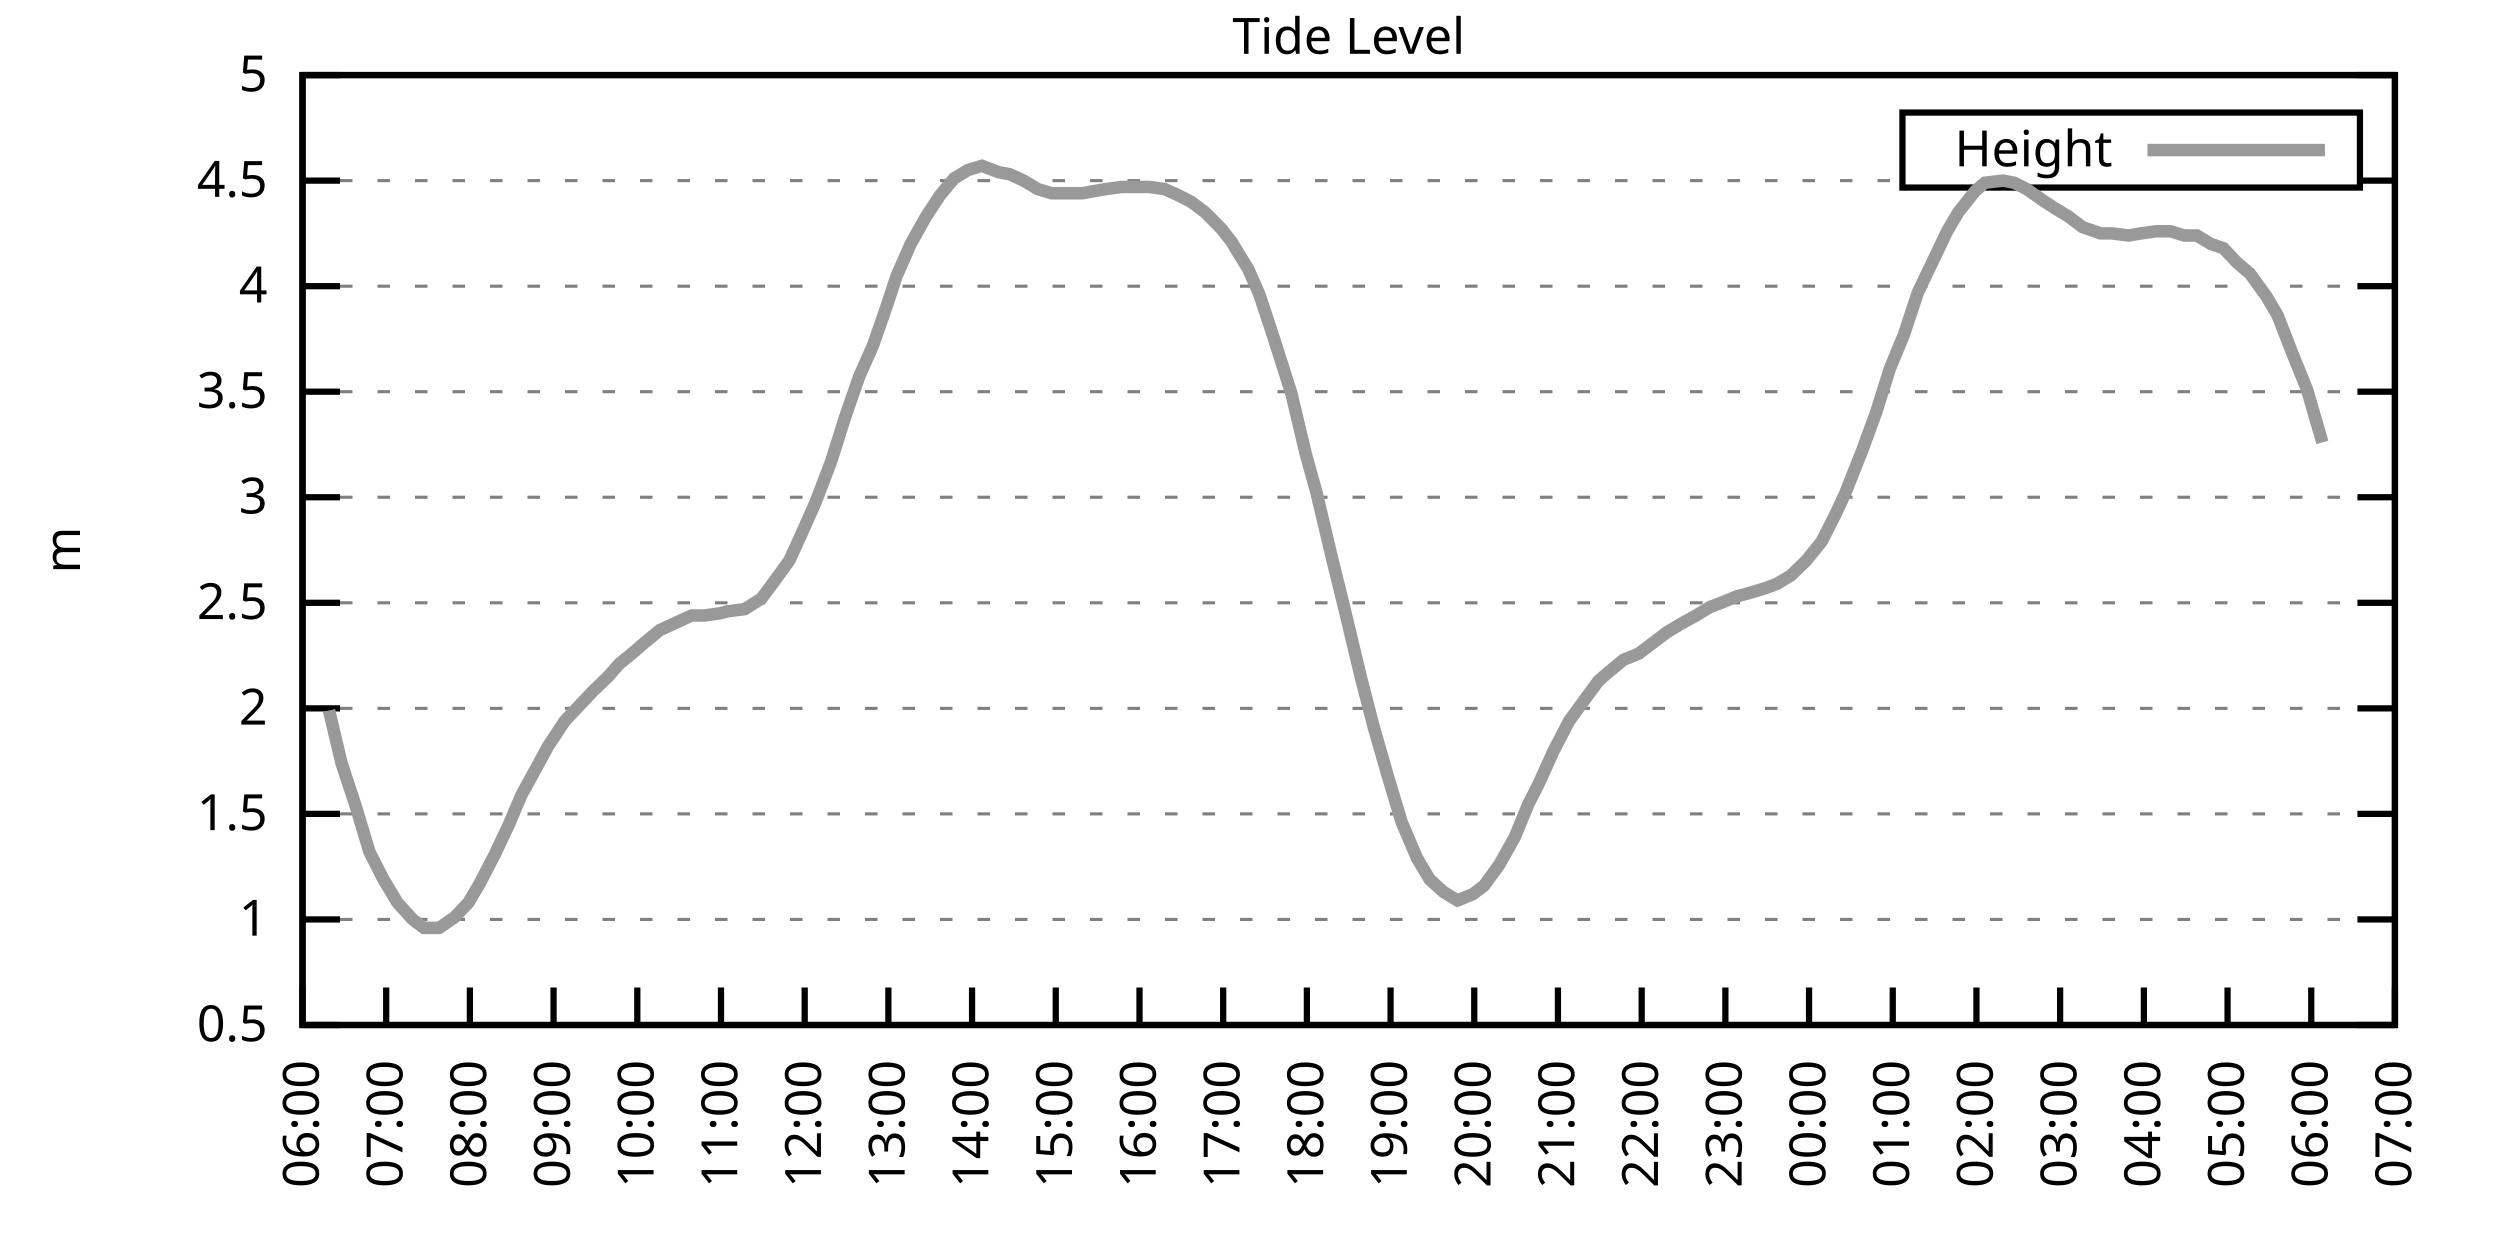
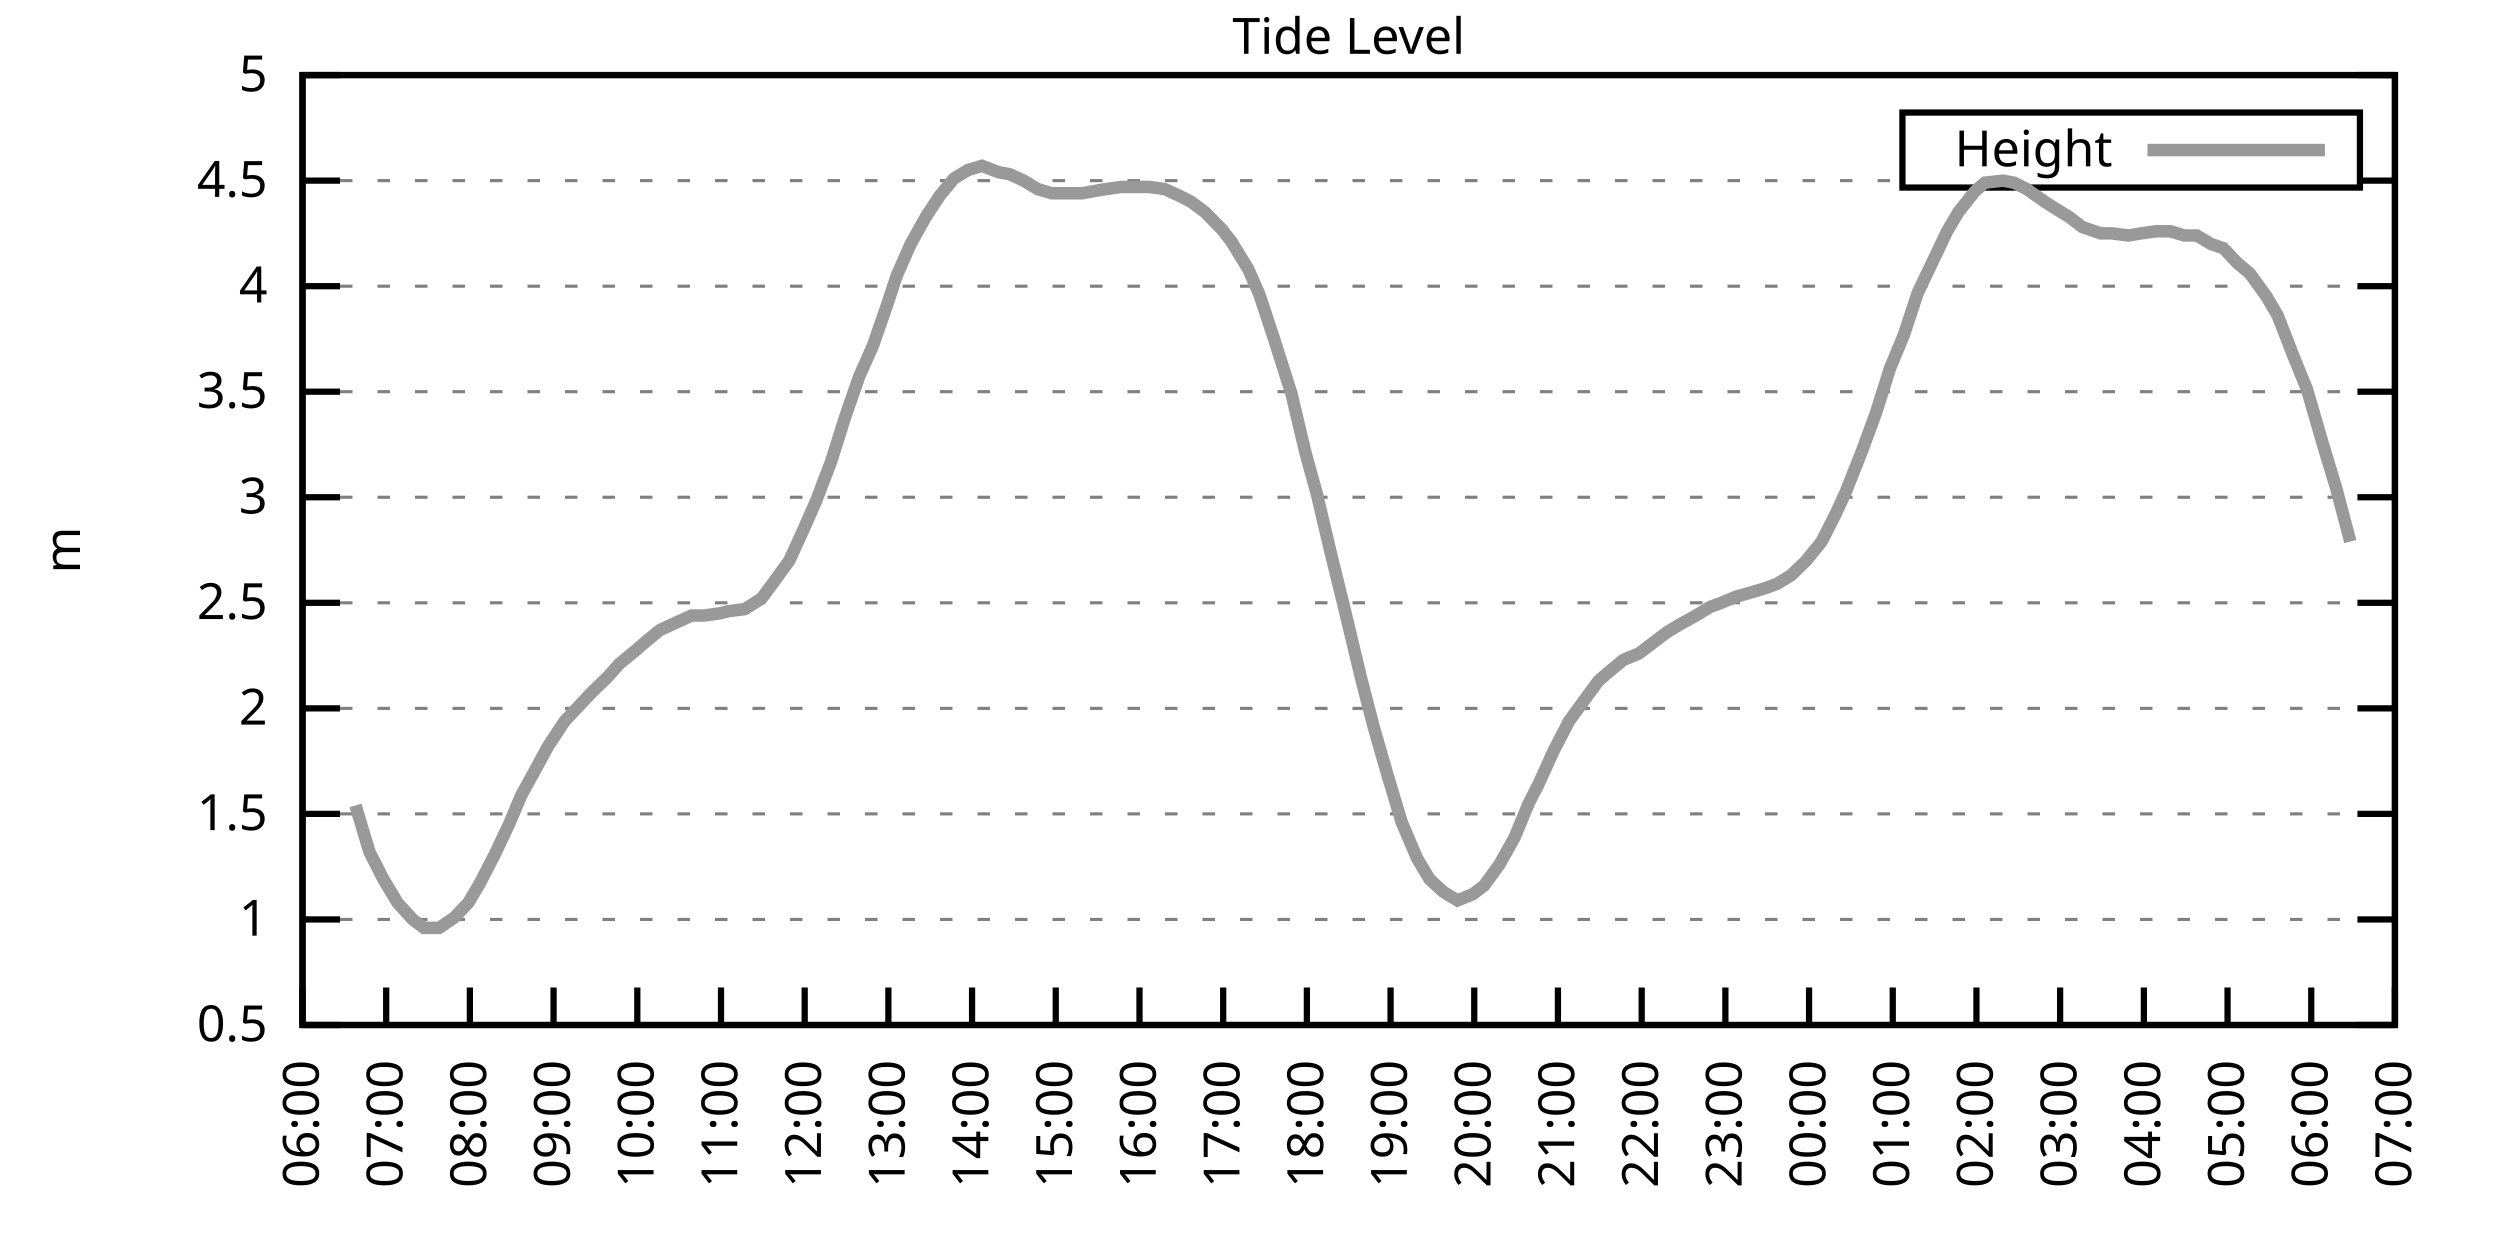
<svg xmlns="http://www.w3.org/2000/svg" xmlns:xlink="http://www.w3.org/1999/xlink" width="400" height="200" viewBox="0 0 400 200">
  <g id="gnuplot_canvas">
    <rect x="0" y="0" width="400" height="200" fill="none" />
    <defs>
      <circle id="gpDot" r="0.5" stroke-width="0.5" stroke="currentColor" />
      <path id="gpPt0" stroke-width="0.333" stroke="currentColor" d="M-1,0 h2 M0,-1 v2" />
      <path id="gpPt1" stroke-width="0.333" stroke="currentColor" d="M-1,-1 L1,1 M1,-1 L-1,1" />
      <path id="gpPt2" stroke-width="0.333" stroke="currentColor" d="M-1,0 L1,0 M0,-1 L0,1 M-1,-1 L1,1 M-1,1 L1,-1" />
      <rect id="gpPt3" stroke-width="0.333" stroke="currentColor" x="-1" y="-1" width="2" height="2" />
      <rect id="gpPt4" stroke-width="0.333" stroke="currentColor" fill="currentColor" x="-1" y="-1" width="2" height="2" />
      <circle id="gpPt5" stroke-width="0.333" stroke="currentColor" cx="0" cy="0" r="1" />
      <use xlink:href="#gpPt5" id="gpPt6" fill="currentColor" stroke="none" />
      <path id="gpPt7" stroke-width="0.333" stroke="currentColor" d="M0,-1.33 L-1.33,0.67 L1.33,0.67 z" />
      <use xlink:href="#gpPt7" id="gpPt8" fill="currentColor" stroke="none" />
      <use xlink:href="#gpPt7" id="gpPt9" stroke="currentColor" transform="rotate(180)" />
      <use xlink:href="#gpPt9" id="gpPt10" fill="currentColor" stroke="none" />
      <use xlink:href="#gpPt3" id="gpPt11" stroke="currentColor" transform="rotate(45)" />
      <use xlink:href="#gpPt11" id="gpPt12" fill="currentColor" stroke="none" />
      <path id="gpPt13" stroke-width="0.333" stroke="currentColor" d="M0,1.330 L1.265,0.411 L0.782,-1.067 L-0.782,-1.076 L-1.265,0.411 z" />
      <use xlink:href="#gpPt13" id="gpPt14" fill="currentColor" stroke="none" />
      <filter id="textbox" filterUnits="objectBoundingBox" x="0" y="0" height="1" width="1">
        <feFlood flood-color="white" flood-opacity="1" result="bgnd" />
        <feComposite in="SourceGraphic" in2="bgnd" operator="atop" />
      </filter>
      <filter id="greybox" filterUnits="objectBoundingBox" x="0" y="0" height="1" width="1">
        <feFlood flood-color="lightgrey" flood-opacity="1" result="grey" />
        <feComposite in="SourceGraphic" in2="grey" operator="atop" />
      </filter>
    </defs>
    <g fill="none" color="white" stroke="currentColor" stroke-width="1.00" stroke-linecap="butt" stroke-linejoin="miter">
</g>
    <g fill="none" color="black" stroke="currentColor" stroke-width="1.00" stroke-linecap="butt" stroke-linejoin="miter">
      <g stroke="none" shape-rendering="crispEdges">
        <polygon fill="rgb(255, 255, 255)" points="48.40,164.00 383.18,164.00 383.18,12.02 48.40,12.02 " />
      </g>
    </g>
    <g fill="none" color="black" stroke="currentColor" stroke-width="1.00" stroke-linecap="butt" stroke-linejoin="miter">
</g>
    <g fill="none" color="black" stroke="black" stroke-width="0.50" stroke-linecap="butt" stroke-linejoin="miter">
</g>
    <g fill="none" color="gray" stroke="currentColor" stroke-width="0.50" stroke-linecap="butt" stroke-linejoin="miter">
      <path stroke="gray" stroke-dasharray="2,4" class="gridline" d="M48.40,164.00 L383.19,164.00  " />
    </g>
    <g fill="none" color="gray" stroke="gray" stroke-width="1.00" stroke-linecap="butt" stroke-linejoin="miter">
</g>
    <g fill="none" color="black" stroke="currentColor" stroke-width="1.00" stroke-linecap="butt" stroke-linejoin="miter">
      <path stroke="black" d="M48.40,164.00 L54.40,164.00 M383.19,164.00 L377.19,164.00  " />
      <g transform="translate(42.80,166.60)" stroke="none" fill="black" font-family="Sans" font-size="8.00" text-anchor="end">
        <text>
          <tspan font-family="Sans"> 0.5</tspan>
        </text>
      </g>
    </g>
    <g fill="none" color="black" stroke="currentColor" stroke-width="1.00" stroke-linecap="butt" stroke-linejoin="miter">
</g>
    <g fill="none" color="black" stroke="black" stroke-width="0.50" stroke-linecap="butt" stroke-linejoin="miter">
</g>
    <g fill="none" color="gray" stroke="currentColor" stroke-width="0.50" stroke-linecap="butt" stroke-linejoin="miter">
      <path stroke="gray" stroke-dasharray="2,4" class="gridline" d="M48.40,147.11 L383.19,147.11  " />
    </g>
    <g fill="none" color="gray" stroke="gray" stroke-width="1.00" stroke-linecap="butt" stroke-linejoin="miter">
</g>
    <g fill="none" color="black" stroke="currentColor" stroke-width="1.00" stroke-linecap="butt" stroke-linejoin="miter">
      <path stroke="black" d="M48.40,147.11 L54.40,147.11 M383.19,147.11 L377.19,147.11  " />
      <g transform="translate(42.80,149.71)" stroke="none" fill="black" font-family="Sans" font-size="8.00" text-anchor="end">
        <text>
          <tspan font-family="Sans"> 1</tspan>
        </text>
      </g>
    </g>
    <g fill="none" color="black" stroke="currentColor" stroke-width="1.00" stroke-linecap="butt" stroke-linejoin="miter">
</g>
    <g fill="none" color="black" stroke="black" stroke-width="0.50" stroke-linecap="butt" stroke-linejoin="miter">
</g>
    <g fill="none" color="gray" stroke="currentColor" stroke-width="0.50" stroke-linecap="butt" stroke-linejoin="miter">
      <path stroke="gray" stroke-dasharray="2,4" class="gridline" d="M48.40,130.22 L383.19,130.22  " />
    </g>
    <g fill="none" color="gray" stroke="gray" stroke-width="1.00" stroke-linecap="butt" stroke-linejoin="miter">
</g>
    <g fill="none" color="black" stroke="currentColor" stroke-width="1.00" stroke-linecap="butt" stroke-linejoin="miter">
      <path stroke="black" d="M48.40,130.22 L54.40,130.22 M383.19,130.22 L377.19,130.22  " />
      <g transform="translate(42.80,132.82)" stroke="none" fill="black" font-family="Sans" font-size="8.00" text-anchor="end">
        <text>
          <tspan font-family="Sans"> 1.5</tspan>
        </text>
      </g>
    </g>
    <g fill="none" color="black" stroke="currentColor" stroke-width="1.00" stroke-linecap="butt" stroke-linejoin="miter">
</g>
    <g fill="none" color="black" stroke="black" stroke-width="0.50" stroke-linecap="butt" stroke-linejoin="miter">
</g>
    <g fill="none" color="gray" stroke="currentColor" stroke-width="0.50" stroke-linecap="butt" stroke-linejoin="miter">
      <path stroke="gray" stroke-dasharray="2,4" class="gridline" d="M48.40,113.34 L383.19,113.34  " />
    </g>
    <g fill="none" color="gray" stroke="gray" stroke-width="1.00" stroke-linecap="butt" stroke-linejoin="miter">
</g>
    <g fill="none" color="black" stroke="currentColor" stroke-width="1.00" stroke-linecap="butt" stroke-linejoin="miter">
      <path stroke="black" d="M48.40,113.34 L54.40,113.34 M383.19,113.34 L377.19,113.34  " />
      <g transform="translate(42.80,115.94)" stroke="none" fill="black" font-family="Sans" font-size="8.00" text-anchor="end">
        <text>
          <tspan font-family="Sans"> 2</tspan>
        </text>
      </g>
    </g>
    <g fill="none" color="black" stroke="currentColor" stroke-width="1.00" stroke-linecap="butt" stroke-linejoin="miter">
</g>
    <g fill="none" color="black" stroke="black" stroke-width="0.50" stroke-linecap="butt" stroke-linejoin="miter">
</g>
    <g fill="none" color="gray" stroke="currentColor" stroke-width="0.50" stroke-linecap="butt" stroke-linejoin="miter">
      <path stroke="gray" stroke-dasharray="2,4" class="gridline" d="M48.40,96.45 L383.19,96.45  " />
    </g>
    <g fill="none" color="gray" stroke="gray" stroke-width="1.00" stroke-linecap="butt" stroke-linejoin="miter">
</g>
    <g fill="none" color="black" stroke="currentColor" stroke-width="1.00" stroke-linecap="butt" stroke-linejoin="miter">
      <path stroke="black" d="M48.40,96.45 L54.40,96.45 M383.19,96.45 L377.19,96.45  " />
      <g transform="translate(42.80,99.05)" stroke="none" fill="black" font-family="Sans" font-size="8.00" text-anchor="end">
        <text>
          <tspan font-family="Sans"> 2.5</tspan>
        </text>
      </g>
    </g>
    <g fill="none" color="black" stroke="currentColor" stroke-width="1.00" stroke-linecap="butt" stroke-linejoin="miter">
</g>
    <g fill="none" color="black" stroke="black" stroke-width="0.50" stroke-linecap="butt" stroke-linejoin="miter">
</g>
    <g fill="none" color="gray" stroke="currentColor" stroke-width="0.50" stroke-linecap="butt" stroke-linejoin="miter">
      <path stroke="gray" stroke-dasharray="2,4" class="gridline" d="M48.40,79.56 L383.19,79.56  " />
    </g>
    <g fill="none" color="gray" stroke="gray" stroke-width="1.00" stroke-linecap="butt" stroke-linejoin="miter">
</g>
    <g fill="none" color="black" stroke="currentColor" stroke-width="1.00" stroke-linecap="butt" stroke-linejoin="miter">
      <path stroke="black" d="M48.40,79.56 L54.40,79.56 M383.19,79.56 L377.19,79.56  " />
      <g transform="translate(42.80,82.16)" stroke="none" fill="black" font-family="Sans" font-size="8.00" text-anchor="end">
        <text>
          <tspan font-family="Sans"> 3</tspan>
        </text>
      </g>
    </g>
    <g fill="none" color="black" stroke="currentColor" stroke-width="1.00" stroke-linecap="butt" stroke-linejoin="miter">
</g>
    <g fill="none" color="black" stroke="black" stroke-width="0.50" stroke-linecap="butt" stroke-linejoin="miter">
</g>
    <g fill="none" color="gray" stroke="currentColor" stroke-width="0.50" stroke-linecap="butt" stroke-linejoin="miter">
      <path stroke="gray" stroke-dasharray="2,4" class="gridline" d="M48.40,62.67 L383.19,62.67  " />
    </g>
    <g fill="none" color="gray" stroke="gray" stroke-width="1.00" stroke-linecap="butt" stroke-linejoin="miter">
</g>
    <g fill="none" color="black" stroke="currentColor" stroke-width="1.00" stroke-linecap="butt" stroke-linejoin="miter">
      <path stroke="black" d="M48.40,62.67 L54.40,62.67 M383.19,62.67 L377.19,62.67  " />
      <g transform="translate(42.80,65.27)" stroke="none" fill="black" font-family="Sans" font-size="8.00" text-anchor="end">
        <text>
          <tspan font-family="Sans"> 3.5</tspan>
        </text>
      </g>
    </g>
    <g fill="none" color="black" stroke="currentColor" stroke-width="1.00" stroke-linecap="butt" stroke-linejoin="miter">
</g>
    <g fill="none" color="black" stroke="black" stroke-width="0.50" stroke-linecap="butt" stroke-linejoin="miter">
</g>
    <g fill="none" color="gray" stroke="currentColor" stroke-width="0.50" stroke-linecap="butt" stroke-linejoin="miter">
      <path stroke="gray" stroke-dasharray="2,4" class="gridline" d="M48.40,45.79 L383.19,45.79  " />
    </g>
    <g fill="none" color="gray" stroke="gray" stroke-width="1.00" stroke-linecap="butt" stroke-linejoin="miter">
</g>
    <g fill="none" color="black" stroke="currentColor" stroke-width="1.00" stroke-linecap="butt" stroke-linejoin="miter">
      <path stroke="black" d="M48.40,45.79 L54.40,45.79 M383.19,45.79 L377.19,45.79  " />
      <g transform="translate(42.80,48.39)" stroke="none" fill="black" font-family="Sans" font-size="8.00" text-anchor="end">
        <text>
          <tspan font-family="Sans"> 4</tspan>
        </text>
      </g>
    </g>
    <g fill="none" color="black" stroke="currentColor" stroke-width="1.00" stroke-linecap="butt" stroke-linejoin="miter">
</g>
    <g fill="none" color="black" stroke="black" stroke-width="0.50" stroke-linecap="butt" stroke-linejoin="miter">
</g>
    <g fill="none" color="gray" stroke="currentColor" stroke-width="0.50" stroke-linecap="butt" stroke-linejoin="miter">
      <path stroke="gray" stroke-dasharray="2,4" class="gridline" d="M48.40,28.90 L304.39,28.90 M377.59,28.90 L383.19,28.90  " />
    </g>
    <g fill="none" color="gray" stroke="gray" stroke-width="1.00" stroke-linecap="butt" stroke-linejoin="miter">
</g>
    <g fill="none" color="black" stroke="currentColor" stroke-width="1.00" stroke-linecap="butt" stroke-linejoin="miter">
      <path stroke="black" d="M48.40,28.90 L54.40,28.90 M383.19,28.90 L377.19,28.90  " />
      <g transform="translate(42.80,31.50)" stroke="none" fill="black" font-family="Sans" font-size="8.00" text-anchor="end">
        <text>
          <tspan font-family="Sans"> 4.5</tspan>
        </text>
      </g>
    </g>
    <g fill="none" color="black" stroke="currentColor" stroke-width="1.00" stroke-linecap="butt" stroke-linejoin="miter">
</g>
    <g fill="none" color="black" stroke="black" stroke-width="0.50" stroke-linecap="butt" stroke-linejoin="miter">
</g>
    <g fill="none" color="gray" stroke="currentColor" stroke-width="0.50" stroke-linecap="butt" stroke-linejoin="miter">
      <path stroke="gray" stroke-dasharray="2,4" class="gridline" d="M48.40,12.01 L383.19,12.01  " />
    </g>
    <g fill="none" color="gray" stroke="gray" stroke-width="1.00" stroke-linecap="butt" stroke-linejoin="miter">
</g>
    <g fill="none" color="black" stroke="currentColor" stroke-width="1.00" stroke-linecap="butt" stroke-linejoin="miter">
      <path stroke="black" d="M48.40,12.01 L54.40,12.01 M383.19,12.01 L377.19,12.01  " />
      <g transform="translate(42.80,14.61)" stroke="none" fill="black" font-family="Sans" font-size="8.00" text-anchor="end">
        <text>
          <tspan font-family="Sans"> 5</tspan>
        </text>
      </g>
    </g>
    <g fill="none" color="black" stroke="currentColor" stroke-width="1.00" stroke-linecap="butt" stroke-linejoin="miter">
      <path stroke="black" d="M48.40,164.00 L48.40,158.00  " />
      <g transform="translate(51.00,169.60) rotate(270.00)" stroke="none" fill="black" font-family="Sans" font-size="8.00" text-anchor="end">
        <text>
          <tspan font-family="Sans">06:00</tspan>
        </text>
      </g>
    </g>
    <g fill="none" color="black" stroke="currentColor" stroke-width="1.00" stroke-linecap="butt" stroke-linejoin="miter">
      <path stroke="black" d="M61.79,164.00 L61.79,158.00  " />
      <g transform="translate(64.39,169.60) rotate(270.00)" stroke="none" fill="black" font-family="Sans" font-size="8.00" text-anchor="end">
        <text>
          <tspan font-family="Sans">07:00</tspan>
        </text>
      </g>
    </g>
    <g fill="none" color="black" stroke="currentColor" stroke-width="1.00" stroke-linecap="butt" stroke-linejoin="miter">
      <path stroke="black" d="M75.18,164.00 L75.18,158.00  " />
      <g transform="translate(77.78,169.60) rotate(270.00)" stroke="none" fill="black" font-family="Sans" font-size="8.00" text-anchor="end">
        <text>
          <tspan font-family="Sans">08:00</tspan>
        </text>
      </g>
    </g>
    <g fill="none" color="black" stroke="currentColor" stroke-width="1.00" stroke-linecap="butt" stroke-linejoin="miter">
      <path stroke="black" d="M88.57,164.00 L88.57,158.00  " />
      <g transform="translate(91.17,169.60) rotate(270.00)" stroke="none" fill="black" font-family="Sans" font-size="8.00" text-anchor="end">
        <text>
          <tspan font-family="Sans">09:00</tspan>
        </text>
      </g>
    </g>
    <g fill="none" color="black" stroke="currentColor" stroke-width="1.00" stroke-linecap="butt" stroke-linejoin="miter">
      <path stroke="black" d="M101.97,164.00 L101.97,158.00  " />
      <g transform="translate(104.57,169.60) rotate(270.00)" stroke="none" fill="black" font-family="Sans" font-size="8.00" text-anchor="end">
        <text>
          <tspan font-family="Sans">10:00</tspan>
        </text>
      </g>
    </g>
    <g fill="none" color="black" stroke="currentColor" stroke-width="1.00" stroke-linecap="butt" stroke-linejoin="miter">
      <path stroke="black" d="M115.36,164.00 L115.36,158.00  " />
      <g transform="translate(117.96,169.60) rotate(270.00)" stroke="none" fill="black" font-family="Sans" font-size="8.00" text-anchor="end">
        <text>
          <tspan font-family="Sans">11:00</tspan>
        </text>
      </g>
    </g>
    <g fill="none" color="black" stroke="currentColor" stroke-width="1.00" stroke-linecap="butt" stroke-linejoin="miter">
      <path stroke="black" d="M128.75,164.00 L128.75,158.00  " />
      <g transform="translate(131.35,169.60) rotate(270.00)" stroke="none" fill="black" font-family="Sans" font-size="8.00" text-anchor="end">
        <text>
          <tspan font-family="Sans">12:00</tspan>
        </text>
      </g>
    </g>
    <g fill="none" color="black" stroke="currentColor" stroke-width="1.00" stroke-linecap="butt" stroke-linejoin="miter">
      <path stroke="black" d="M142.14,164.00 L142.14,158.00  " />
      <g transform="translate(144.74,169.60) rotate(270.00)" stroke="none" fill="black" font-family="Sans" font-size="8.00" text-anchor="end">
        <text>
          <tspan font-family="Sans">13:00</tspan>
        </text>
      </g>
    </g>
    <g fill="none" color="black" stroke="currentColor" stroke-width="1.00" stroke-linecap="butt" stroke-linejoin="miter">
      <path stroke="black" d="M155.53,164.00 L155.53,158.00  " />
      <g transform="translate(158.13,169.60) rotate(270.00)" stroke="none" fill="black" font-family="Sans" font-size="8.00" text-anchor="end">
        <text>
          <tspan font-family="Sans">14:00</tspan>
        </text>
      </g>
    </g>
    <g fill="none" color="black" stroke="currentColor" stroke-width="1.00" stroke-linecap="butt" stroke-linejoin="miter">
      <path stroke="black" d="M168.92,164.00 L168.92,158.00  " />
      <g transform="translate(171.52,169.60) rotate(270.00)" stroke="none" fill="black" font-family="Sans" font-size="8.00" text-anchor="end">
        <text>
          <tspan font-family="Sans">15:00</tspan>
        </text>
      </g>
    </g>
    <g fill="none" color="black" stroke="currentColor" stroke-width="1.00" stroke-linecap="butt" stroke-linejoin="miter">
      <path stroke="black" d="M182.32,164.00 L182.32,158.00  " />
      <g transform="translate(184.92,169.60) rotate(270.00)" stroke="none" fill="black" font-family="Sans" font-size="8.00" text-anchor="end">
        <text>
          <tspan font-family="Sans">16:00</tspan>
        </text>
      </g>
    </g>
    <g fill="none" color="black" stroke="currentColor" stroke-width="1.00" stroke-linecap="butt" stroke-linejoin="miter">
      <path stroke="black" d="M195.71,164.00 L195.71,158.00  " />
      <g transform="translate(198.31,169.60) rotate(270.00)" stroke="none" fill="black" font-family="Sans" font-size="8.00" text-anchor="end">
        <text>
          <tspan font-family="Sans">17:00</tspan>
        </text>
      </g>
    </g>
    <g fill="none" color="black" stroke="currentColor" stroke-width="1.00" stroke-linecap="butt" stroke-linejoin="miter">
      <path stroke="black" d="M209.10,164.00 L209.10,158.00  " />
      <g transform="translate(211.70,169.60) rotate(270.00)" stroke="none" fill="black" font-family="Sans" font-size="8.00" text-anchor="end">
        <text>
          <tspan font-family="Sans">18:00</tspan>
        </text>
      </g>
    </g>
    <g fill="none" color="black" stroke="currentColor" stroke-width="1.00" stroke-linecap="butt" stroke-linejoin="miter">
      <path stroke="black" d="M222.49,164.00 L222.49,158.00  " />
      <g transform="translate(225.09,169.60) rotate(270.00)" stroke="none" fill="black" font-family="Sans" font-size="8.00" text-anchor="end">
        <text>
          <tspan font-family="Sans">19:00</tspan>
        </text>
      </g>
    </g>
    <g fill="none" color="black" stroke="currentColor" stroke-width="1.00" stroke-linecap="butt" stroke-linejoin="miter">
      <path stroke="black" d="M235.88,164.00 L235.88,158.00  " />
      <g transform="translate(238.48,169.60) rotate(270.00)" stroke="none" fill="black" font-family="Sans" font-size="8.00" text-anchor="end">
        <text>
          <tspan font-family="Sans">20:00</tspan>
        </text>
      </g>
    </g>
    <g fill="none" color="black" stroke="currentColor" stroke-width="1.00" stroke-linecap="butt" stroke-linejoin="miter">
      <path stroke="black" d="M249.27,164.00 L249.27,158.00  " />
      <g transform="translate(251.87,169.60) rotate(270.00)" stroke="none" fill="black" font-family="Sans" font-size="8.00" text-anchor="end">
        <text>
          <tspan font-family="Sans">21:00</tspan>
        </text>
      </g>
    </g>
    <g fill="none" color="black" stroke="currentColor" stroke-width="1.00" stroke-linecap="butt" stroke-linejoin="miter">
      <path stroke="black" d="M262.67,164.00 L262.67,158.00  " />
      <g transform="translate(265.27,169.60) rotate(270.00)" stroke="none" fill="black" font-family="Sans" font-size="8.00" text-anchor="end">
        <text>
          <tspan font-family="Sans">22:00</tspan>
        </text>
      </g>
    </g>
    <g fill="none" color="black" stroke="currentColor" stroke-width="1.00" stroke-linecap="butt" stroke-linejoin="miter">
      <path stroke="black" d="M276.06,164.00 L276.06,158.00  " />
      <g transform="translate(278.66,169.60) rotate(270.00)" stroke="none" fill="black" font-family="Sans" font-size="8.00" text-anchor="end">
        <text>
          <tspan font-family="Sans">23:00</tspan>
        </text>
      </g>
    </g>
    <g fill="none" color="black" stroke="currentColor" stroke-width="1.00" stroke-linecap="butt" stroke-linejoin="miter">
      <path stroke="black" d="M289.45,164.00 L289.45,158.00  " />
      <g transform="translate(292.05,169.60) rotate(270.00)" stroke="none" fill="black" font-family="Sans" font-size="8.00" text-anchor="end">
        <text>
          <tspan font-family="Sans">00:00</tspan>
        </text>
      </g>
    </g>
    <g fill="none" color="black" stroke="currentColor" stroke-width="1.00" stroke-linecap="butt" stroke-linejoin="miter">
      <path stroke="black" d="M302.84,164.00 L302.84,158.00  " />
      <g transform="translate(305.44,169.60) rotate(270.00)" stroke="none" fill="black" font-family="Sans" font-size="8.00" text-anchor="end">
        <text>
          <tspan font-family="Sans">01:00</tspan>
        </text>
      </g>
    </g>
    <g fill="none" color="black" stroke="currentColor" stroke-width="1.00" stroke-linecap="butt" stroke-linejoin="miter">
      <path stroke="black" d="M316.23,164.00 L316.23,158.00  " />
      <g transform="translate(318.83,169.60) rotate(270.00)" stroke="none" fill="black" font-family="Sans" font-size="8.00" text-anchor="end">
        <text>
          <tspan font-family="Sans">02:00</tspan>
        </text>
      </g>
    </g>
    <g fill="none" color="black" stroke="currentColor" stroke-width="1.00" stroke-linecap="butt" stroke-linejoin="miter">
      <path stroke="black" d="M329.62,164.00 L329.62,158.00  " />
      <g transform="translate(332.22,169.60) rotate(270.00)" stroke="none" fill="black" font-family="Sans" font-size="8.00" text-anchor="end">
        <text>
          <tspan font-family="Sans">03:00</tspan>
        </text>
      </g>
    </g>
    <g fill="none" color="black" stroke="currentColor" stroke-width="1.00" stroke-linecap="butt" stroke-linejoin="miter">
      <path stroke="black" d="M343.02,164.00 L343.02,158.00  " />
      <g transform="translate(345.62,169.60) rotate(270.00)" stroke="none" fill="black" font-family="Sans" font-size="8.00" text-anchor="end">
        <text>
          <tspan font-family="Sans">04:00</tspan>
        </text>
      </g>
    </g>
    <g fill="none" color="black" stroke="currentColor" stroke-width="1.00" stroke-linecap="butt" stroke-linejoin="miter">
      <path stroke="black" d="M356.41,164.00 L356.41,158.00  " />
      <g transform="translate(359.01,169.60) rotate(270.00)" stroke="none" fill="black" font-family="Sans" font-size="8.00" text-anchor="end">
        <text>
          <tspan font-family="Sans">05:00</tspan>
        </text>
      </g>
    </g>
    <g fill="none" color="black" stroke="currentColor" stroke-width="1.00" stroke-linecap="butt" stroke-linejoin="miter">
      <path stroke="black" d="M369.80,164.00 L369.80,158.00  " />
      <g transform="translate(372.40,169.60) rotate(270.00)" stroke="none" fill="black" font-family="Sans" font-size="8.00" text-anchor="end">
        <text>
          <tspan font-family="Sans">06:00</tspan>
        </text>
      </g>
    </g>
    <g fill="none" color="black" stroke="currentColor" stroke-width="1.00" stroke-linecap="butt" stroke-linejoin="miter">
      <path stroke="black" d="M383.19,164.00 L383.19,158.00  " />
      <g transform="translate(385.79,169.60) rotate(270.00)" stroke="none" fill="black" font-family="Sans" font-size="8.00" text-anchor="end">
        <text>
          <tspan font-family="Sans">07:00</tspan>
        </text>
      </g>
    </g>
    <g fill="none" color="black" stroke="currentColor" stroke-width="1.00" stroke-linecap="butt" stroke-linejoin="miter">
</g>
    <g fill="none" color="black" stroke="currentColor" stroke-width="1.00" stroke-linecap="butt" stroke-linejoin="miter">
      <path stroke="black" d="M48.40,12.01 L48.40,164.00 L383.19,164.00 L383.19,12.01 L48.40,12.01 Z  " />
    </g>
    <g fill="none" color="black" stroke="currentColor" stroke-width="1.00" stroke-linecap="butt" stroke-linejoin="miter">
</g>
    <g fill="none" color="black" stroke="currentColor" stroke-width="1.00" stroke-linecap="butt" stroke-linejoin="miter">
      <path stroke="black" d="M304.39,30.01 L304.39,18.01 L377.59,18.01 L377.59,30.01 L304.39,30.01 Z  " />
    </g>
    <g id="Tide_level_plot_1">
      <g fill="none" color="white" stroke="black" stroke-width="2.00" stroke-linecap="butt" stroke-linejoin="miter">
</g>
      <g fill="none" color="black" stroke="currentColor" stroke-width="2.00" stroke-linecap="butt" stroke-linejoin="miter">
        <g transform="translate(337.99,26.61)" stroke="none" fill="black" font-family="Sans" font-size="8.00" text-anchor="end">
          <text>
            <tspan font-family="Sans">Height</tspan>
          </text>
        </g>
      </g>
      <g fill="none" color="black" stroke="currentColor" stroke-width="2.00" stroke-linecap="butt" stroke-linejoin="miter">
-         <path stroke="rgb(153, 153, 153)" d="M343.59,24.01 L371.99,24.01 M52.64,113.67 L54.65,122.12 L56.88,128.87 L59.11,136.30 L61.35,140.69 L63.58,144.41   L66.03,147.11 L67.82,148.46 L70.27,148.46 L72.73,146.77 L74.96,144.41 L76.75,141.37 L79.20,136.64 L81.43,131.91   L83.44,127.18 L85.67,123.13 L87.68,119.42 L90.36,115.36 L92.59,113.00 L94.82,110.63 L97.28,108.27 L99.06,106.24   L101.52,104.22 L103.08,102.87 L105.54,100.84 L108.44,99.49 L110.67,98.48 L112.68,98.48 L115.13,98.14 L116.47,97.80   L119.15,97.46 L121.83,95.77 L123.84,93.07 L126.29,89.69 L128.30,85.30 L130.54,80.24 L132.99,73.82 L135.22,66.73   L137.45,60.31 L139.69,55.24 L141.92,48.83 L143.48,44.10 L145.71,39.03 L148.17,34.64 L150.40,31.26 L152.63,28.56   L154.86,27.21 L157.10,26.53 L159.77,27.55 L161.56,27.88 L163.79,28.90 L166.02,30.25 L168.25,30.92 L170.49,30.92   L173.17,30.92 L174.95,30.59 L176.96,30.25 L179.41,29.91 L181.87,29.91 L183.88,29.91 L186.33,30.25 L188.57,31.26   L190.57,32.28 L192.81,33.96 L195.48,36.67 L197.05,38.69 L199.73,43.08 L201.51,47.14 L203.74,53.89 L206.64,63.01   L208.88,72.47 L210.66,78.89 L212.89,88.34 L215.13,97.46 L217.80,108.61 L219.81,116.38 L222.04,124.14 L224.28,131.58   L226.73,137.32 L228.74,140.69 L230.97,142.72 L233.20,144.07 L235.66,143.06 L237.44,141.71 L239.90,138.33 L242.36,133.94   L244.59,128.54 L246.15,125.50 L248.60,120.09 L251.06,115.36 L253.51,111.99 L255.75,108.95 L257.31,107.59 L259.76,105.57   L262.22,104.56 L264.45,102.87 L266.68,101.18 L268.92,99.83 L271.37,98.48 L273.60,97.12 L275.39,96.45 L277.84,95.44   L280.30,94.76 L282.53,94.08 L284.32,93.41 L286.55,92.06 L289.00,89.69 L291.46,86.65 L293.69,82.26 L295.25,78.89   L297.93,72.13 L300.16,66.05 L302.39,58.96 L304.63,53.55 L306.86,46.80 L308.64,43.08 L311.54,37.00 L313.33,33.96   L316.01,30.59 L317.57,29.24 L320.47,28.90 L322.26,29.24 L324.27,30.25 L327.17,32.28 L328.73,33.29 L330.96,34.64   L333.19,36.33 L336.10,37.34 L337.88,37.34 L340.56,37.68 L342.57,37.34 L345.02,37.00 L347.26,37.00 L349.49,37.68   L351.50,37.68 L353.73,39.03 L355.74,39.71 L357.97,42.07 L359.98,43.76 L362.66,47.47 L364.44,50.51 L366.67,56.26   L369.13,62.34 L371.58,70.78  " />
+         <path stroke="rgb(153, 153, 153)" d="M343.59,24.01 L371.99,24.01 M56.88,128.87 L59.11,136.30 L61.35,140.69 L63.58,144.41 L66.03,147.11 L67.82,148.46   L70.27,148.46 L72.73,146.77 L74.96,144.41 L76.75,141.37 L79.20,136.64 L81.43,131.91 L83.44,127.18 L85.67,123.13   L87.68,119.42 L90.36,115.36 L92.59,113.00 L94.82,110.63 L97.28,108.27 L99.06,106.24 L101.52,104.22 L103.08,102.87   L105.54,100.84 L108.44,99.49 L110.67,98.48 L112.68,98.48 L115.13,98.14 L116.47,97.80 L119.15,97.46 L121.83,95.77   L123.84,93.07 L126.29,89.69 L128.30,85.30 L130.54,80.24 L132.99,73.82 L135.22,66.73 L137.45,60.31 L139.69,55.24   L141.92,48.83 L143.48,44.10 L145.71,39.03 L148.17,34.64 L150.40,31.26 L152.63,28.56 L154.86,27.21 L157.10,26.53   L159.77,27.55 L161.56,27.88 L163.79,28.90 L166.02,30.25 L168.25,30.92 L170.49,30.92 L173.17,30.92 L174.95,30.59   L176.96,30.25 L179.41,29.91 L181.87,29.91 L183.88,29.91 L186.33,30.25 L188.57,31.26 L190.57,32.28 L192.81,33.96   L195.48,36.67 L197.05,38.69 L199.73,43.08 L201.51,47.14 L203.74,53.89 L206.64,63.01 L208.88,72.47 L210.66,78.89   L212.89,88.34 L215.13,97.46 L217.80,108.61 L219.81,116.38 L222.04,124.14 L224.28,131.58 L226.73,137.32 L228.74,140.69   L230.97,142.72 L233.20,144.07 L235.66,143.06 L237.44,141.71 L239.90,138.33 L242.36,133.94 L244.59,128.54 L246.15,125.50   L248.60,120.09 L251.06,115.36 L253.51,111.99 L255.75,108.95 L257.31,107.59 L259.76,105.57 L262.22,104.56 L264.45,102.87   L266.68,101.18 L268.92,99.83 L271.37,98.48 L273.60,97.12 L275.39,96.45 L277.84,95.44 L280.30,94.76 L282.53,94.08   L284.32,93.41 L286.55,92.06 L289.00,89.69 L291.46,86.65 L293.69,82.26 L295.25,78.89 L297.93,72.13 L300.16,66.05   L302.39,58.96 L304.63,53.55 L306.86,46.80 L308.64,43.08 L311.54,37.00 L313.33,33.96 L316.01,30.59 L317.57,29.24   L320.47,28.90 L322.26,29.24 L324.27,30.25 L327.17,32.28 L328.73,33.29 L330.96,34.64 L333.19,36.33 L336.10,37.34   L337.88,37.34 L340.56,37.68 L342.57,37.34 L345.02,37.00 L347.26,37.00 L349.49,37.68 L351.50,37.68 L353.73,39.03   L355.74,39.71 L357.97,42.07 L359.98,43.76 L362.66,47.47 L364.44,50.51 L366.67,56.26 L369.13,62.34 L371.58,70.78   L373.82,78.21 L376.05,86.65  " />
      </g>
    </g>
    <g fill="none" color="black" stroke="currentColor" stroke-width="2.00" stroke-linecap="butt" stroke-linejoin="miter">
</g>
    <g fill="none" color="black" stroke="black" stroke-width="1.00" stroke-linecap="butt" stroke-linejoin="miter">
</g>
    <g fill="none" color="black" stroke="currentColor" stroke-width="1.00" stroke-linecap="butt" stroke-linejoin="miter">
      <path stroke="black" d="M48.40,12.01 L48.40,164.00 L383.19,164.00 L383.19,12.01 L48.40,12.01 Z  " />
      <g transform="translate(12.80,88.01) rotate(270.00)" stroke="none" fill="black" font-family="Sans" font-size="8.00" text-anchor="middle">
        <text>
          <tspan font-family="Sans">m</tspan>
        </text>
      </g>
    </g>
    <g fill="none" color="black" stroke="currentColor" stroke-width="1.00" stroke-linecap="butt" stroke-linejoin="miter">
</g>
    <g fill="none" color="black" stroke="currentColor" stroke-width="1.00" stroke-linecap="butt" stroke-linejoin="miter">
      <g transform="translate(215.79,8.61)" stroke="none" fill="black" font-family="Sans" font-size="8.00" text-anchor="middle">
        <text>
          <tspan font-family="Sans">Tide Level</tspan>
        </text>
      </g>
    </g>
    <g fill="none" color="black" stroke="currentColor" stroke-width="1.00" stroke-linecap="butt" stroke-linejoin="miter">
</g>
  </g>
</svg>
